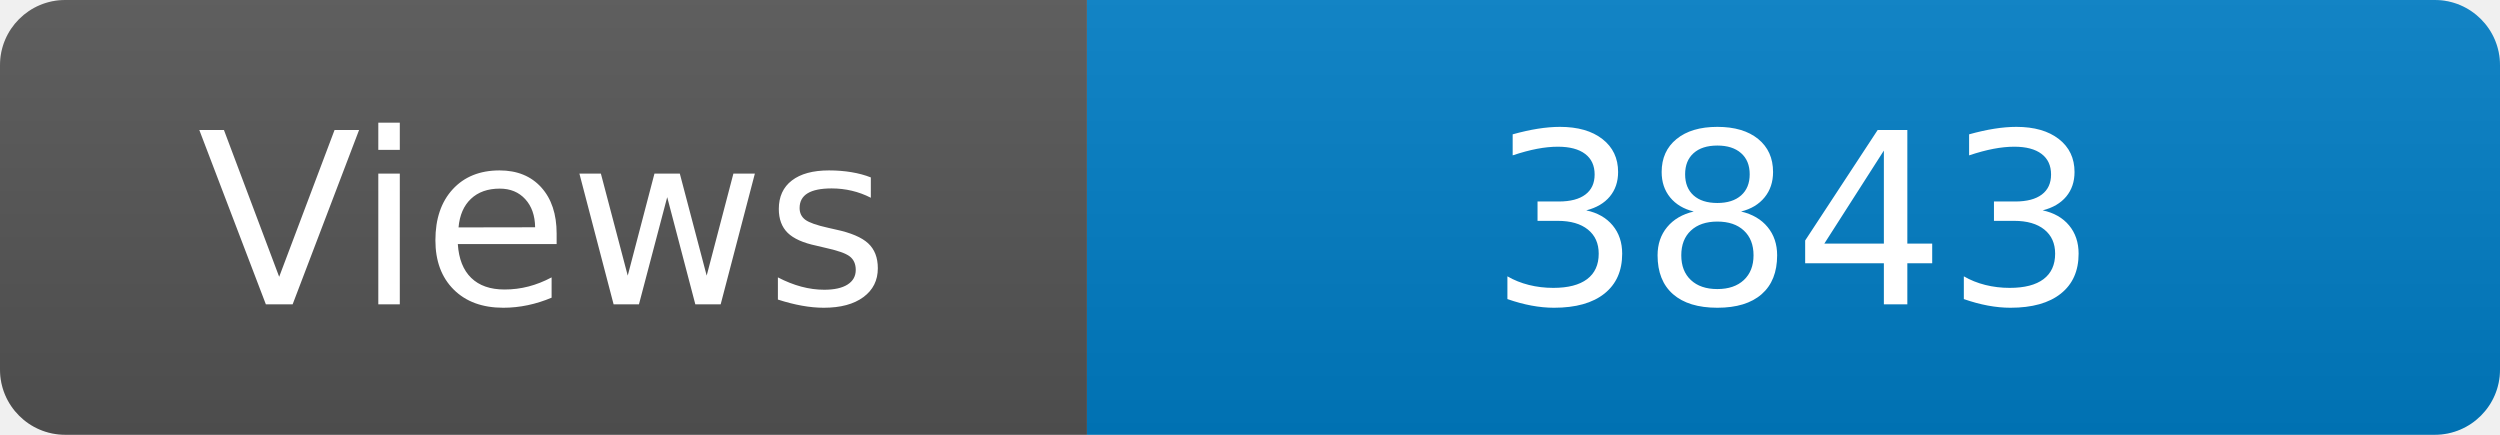
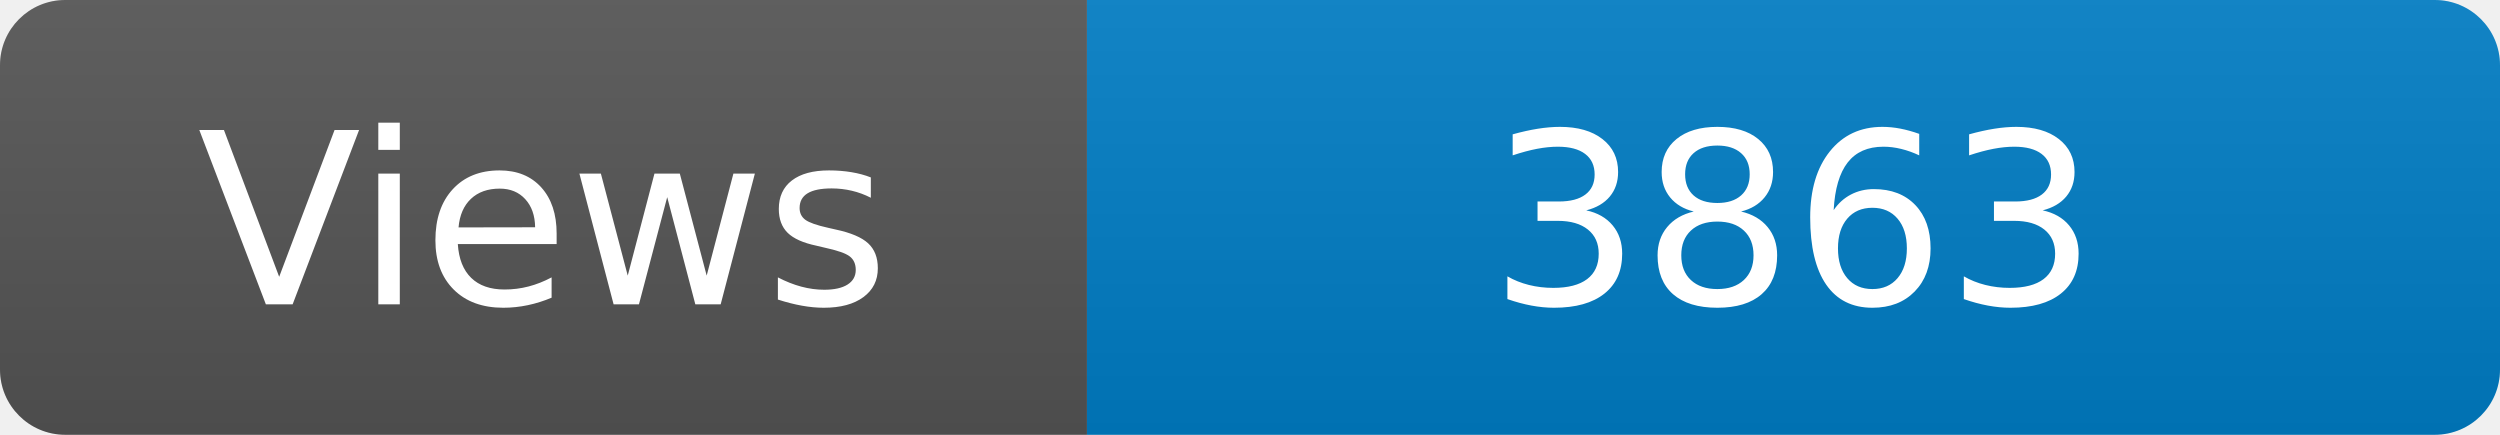
<svg xmlns="http://www.w3.org/2000/svg" width="115" height="20" role="img" aria-label="Maintained?: yes">
  <linearGradient id="s" x2="0" y2="100%">
    <stop offset="0" stop-color="#bbb" stop-opacity=".1" />
    <stop offset="1" stop-opacity=".1" />
  </linearGradient>
  <clipPath id="r">
    <rect width="115" height="20" rx="3" fill="#fff" />
  </clipPath>
  <g clip-path="url(#r)">
    <rect width="50" height="20" fill="#555" />
    <rect x="50" width="160" height="20" fill="#007ec6" />
    <rect width="115" height="20" fill="url(#s)" />
  </g>
  <g fill="#fff" text-anchor="middle" font-family="Verdana,Geneva,DejaVu Sans,sans-serif" font-size="110">
    <text x="250" y="140" transform="scale(.1)" fill="#fff">Views</text>
-     <text x="825" y="140" transform="scale(.1)" fill="#fff">3843</text>
+     <text x="825" y="140" transform="scale(.1)" fill="#fff">3863</text>
  </g>
</svg>
